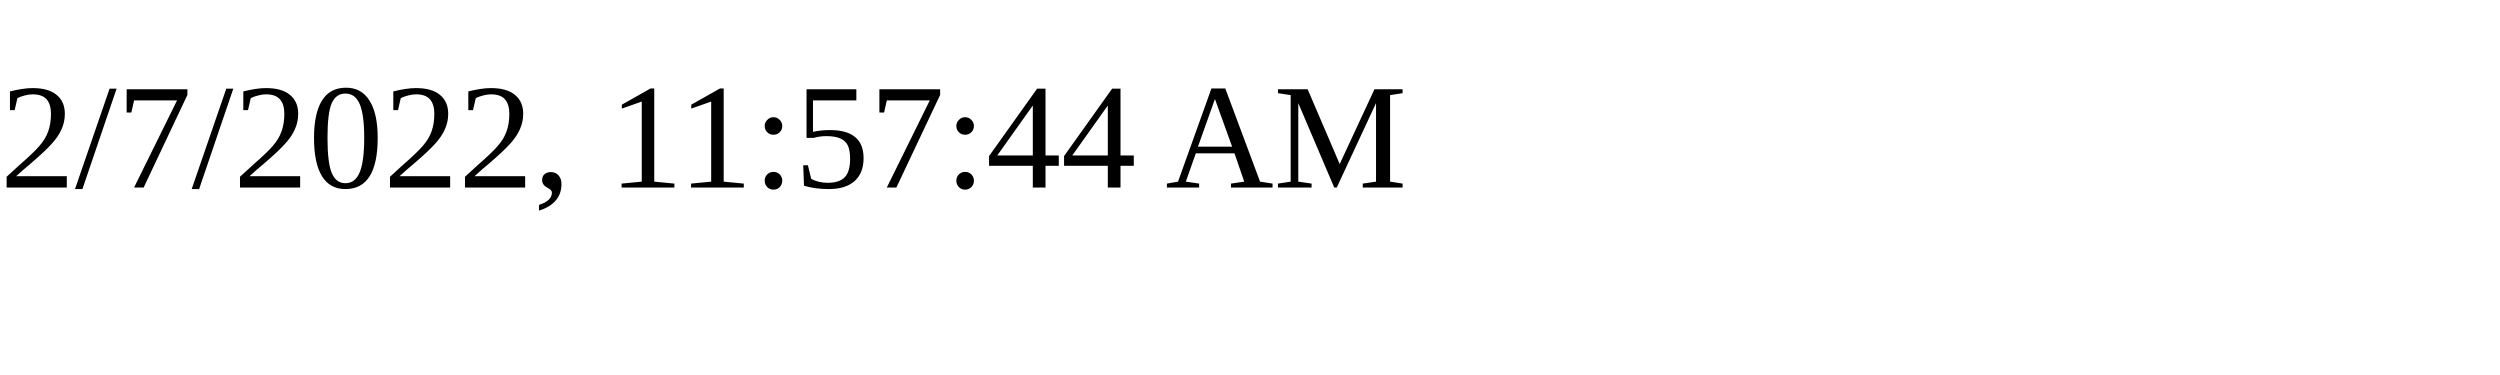
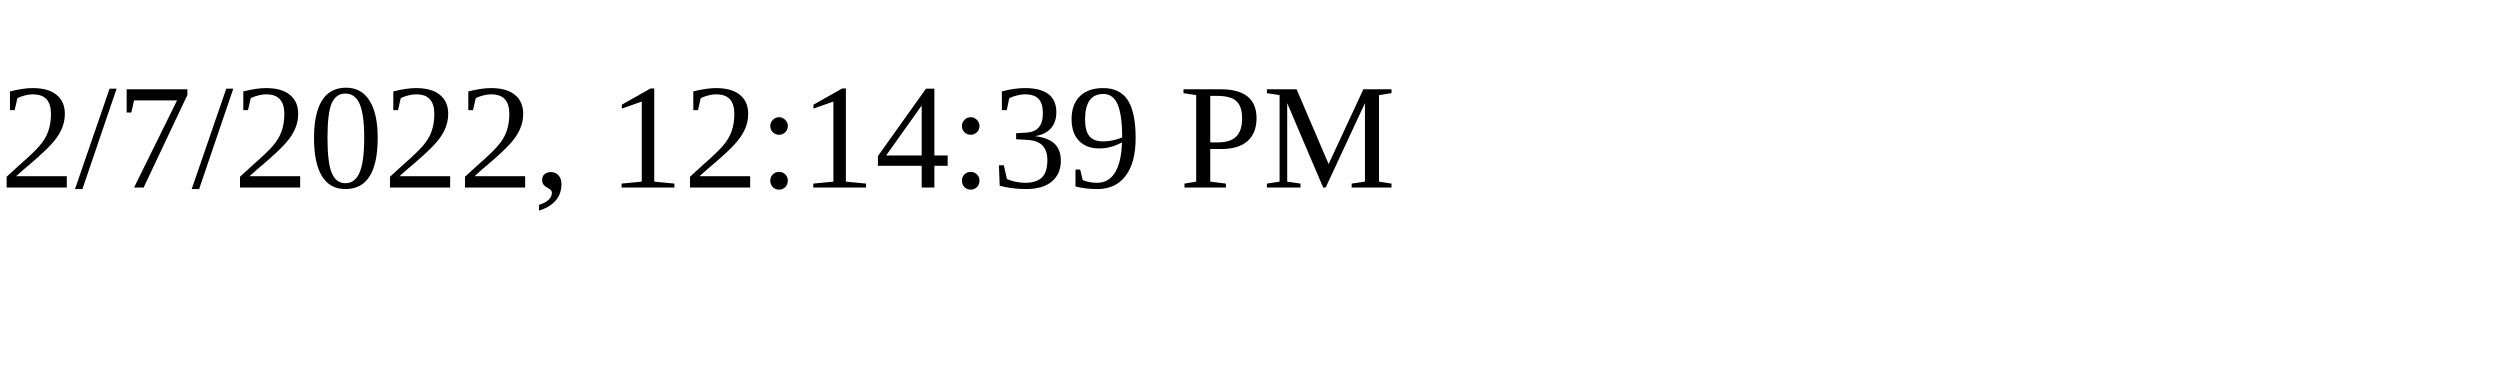
<svg xmlns="http://www.w3.org/2000/svg" height="30" width="200">
-   <text x="0" y="15">2/7/2022, 11:57:44 AM</text>
+   <text x="0" y="15">2/7/2022, 12:14:39 PM</text>
</svg>
